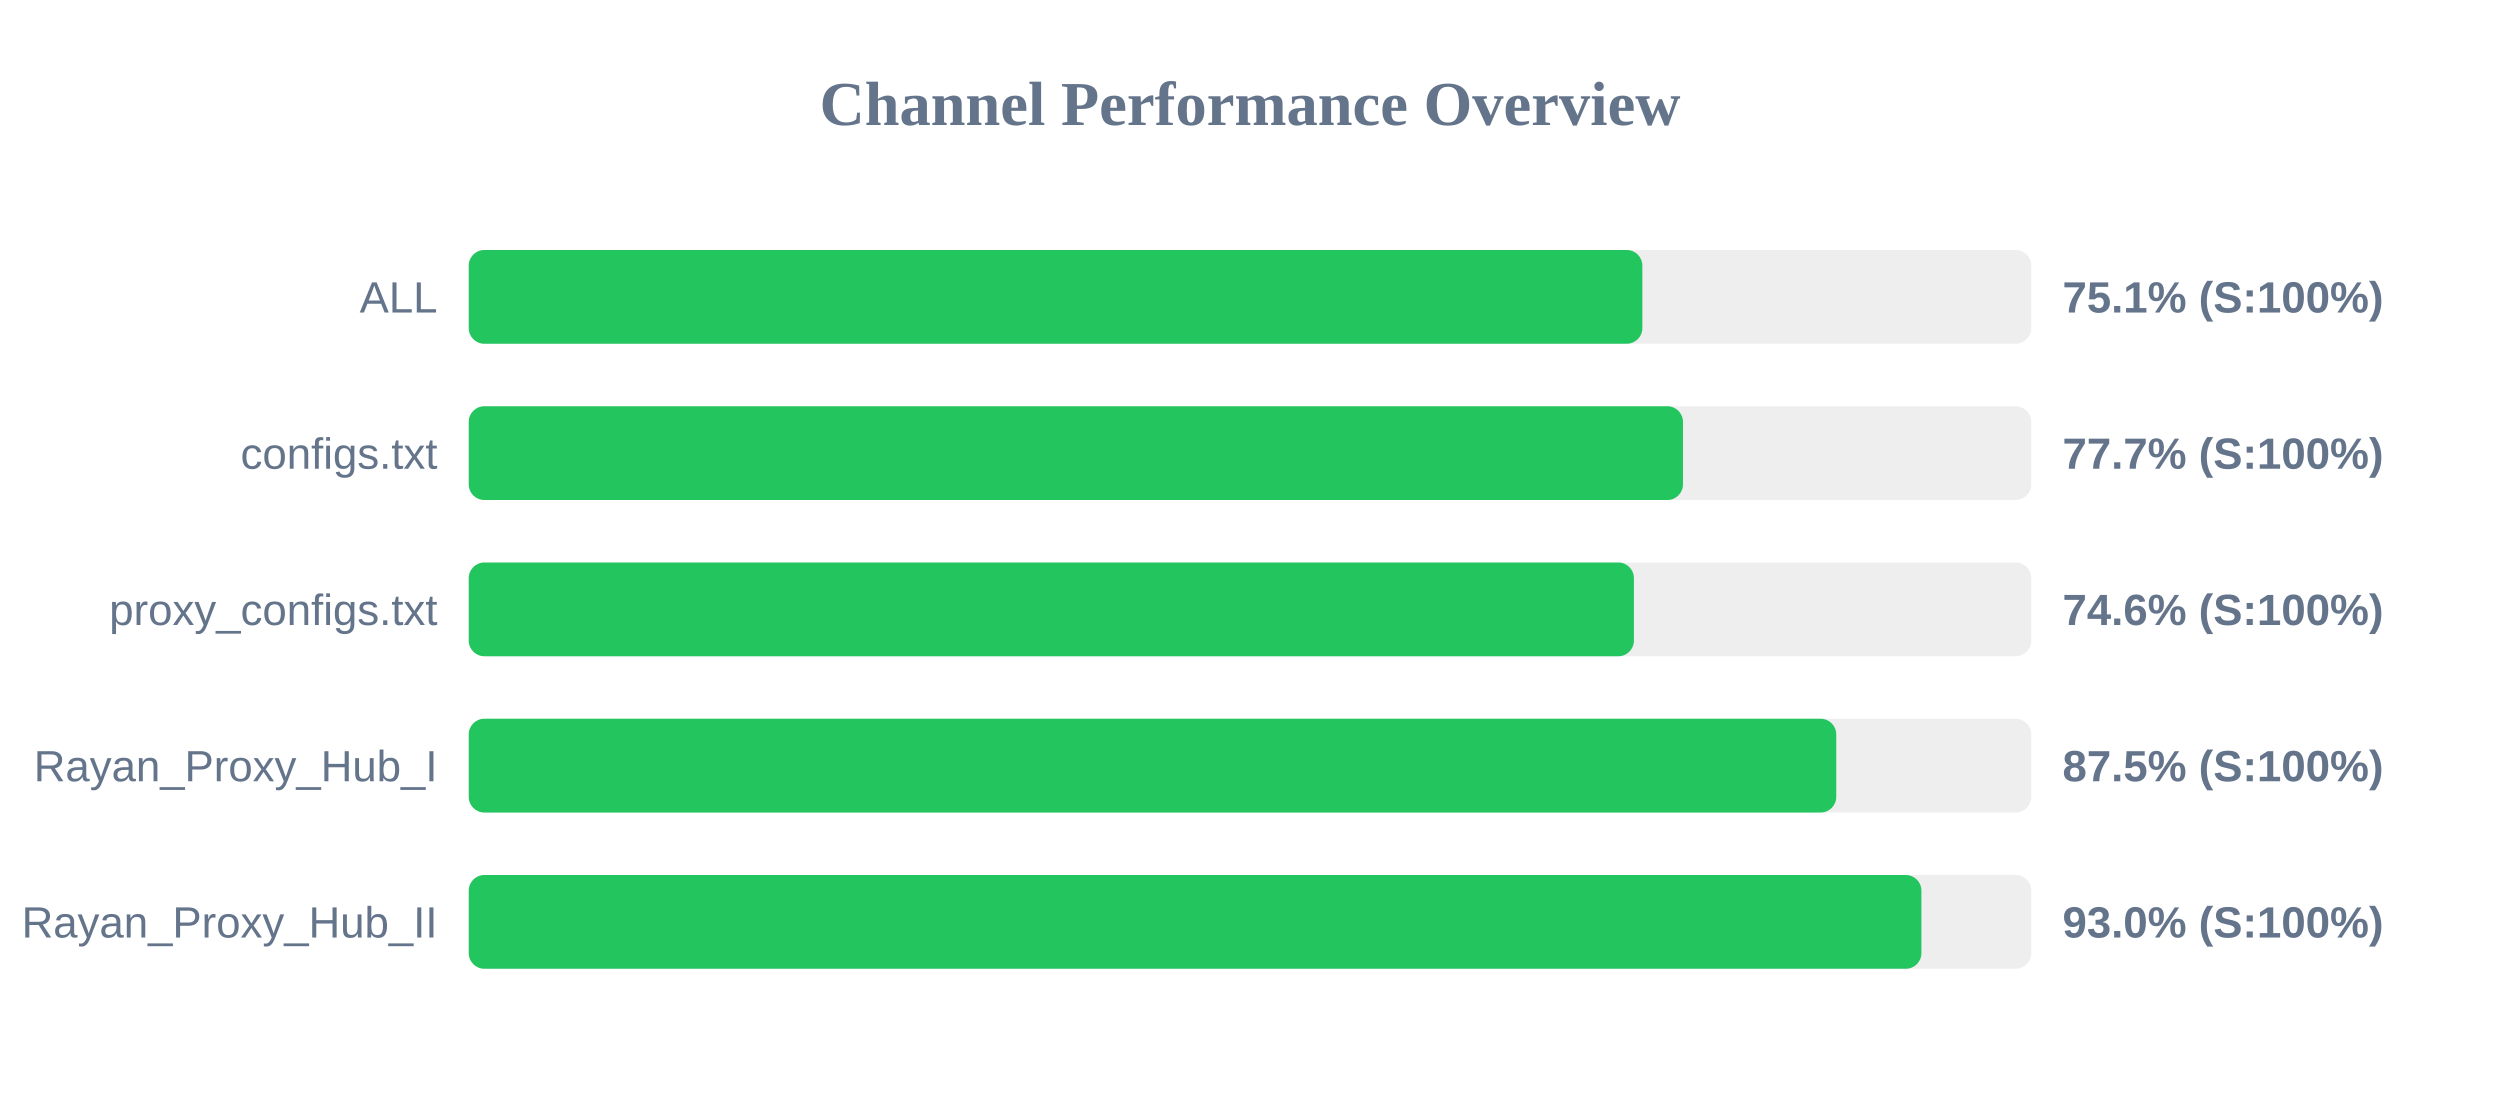
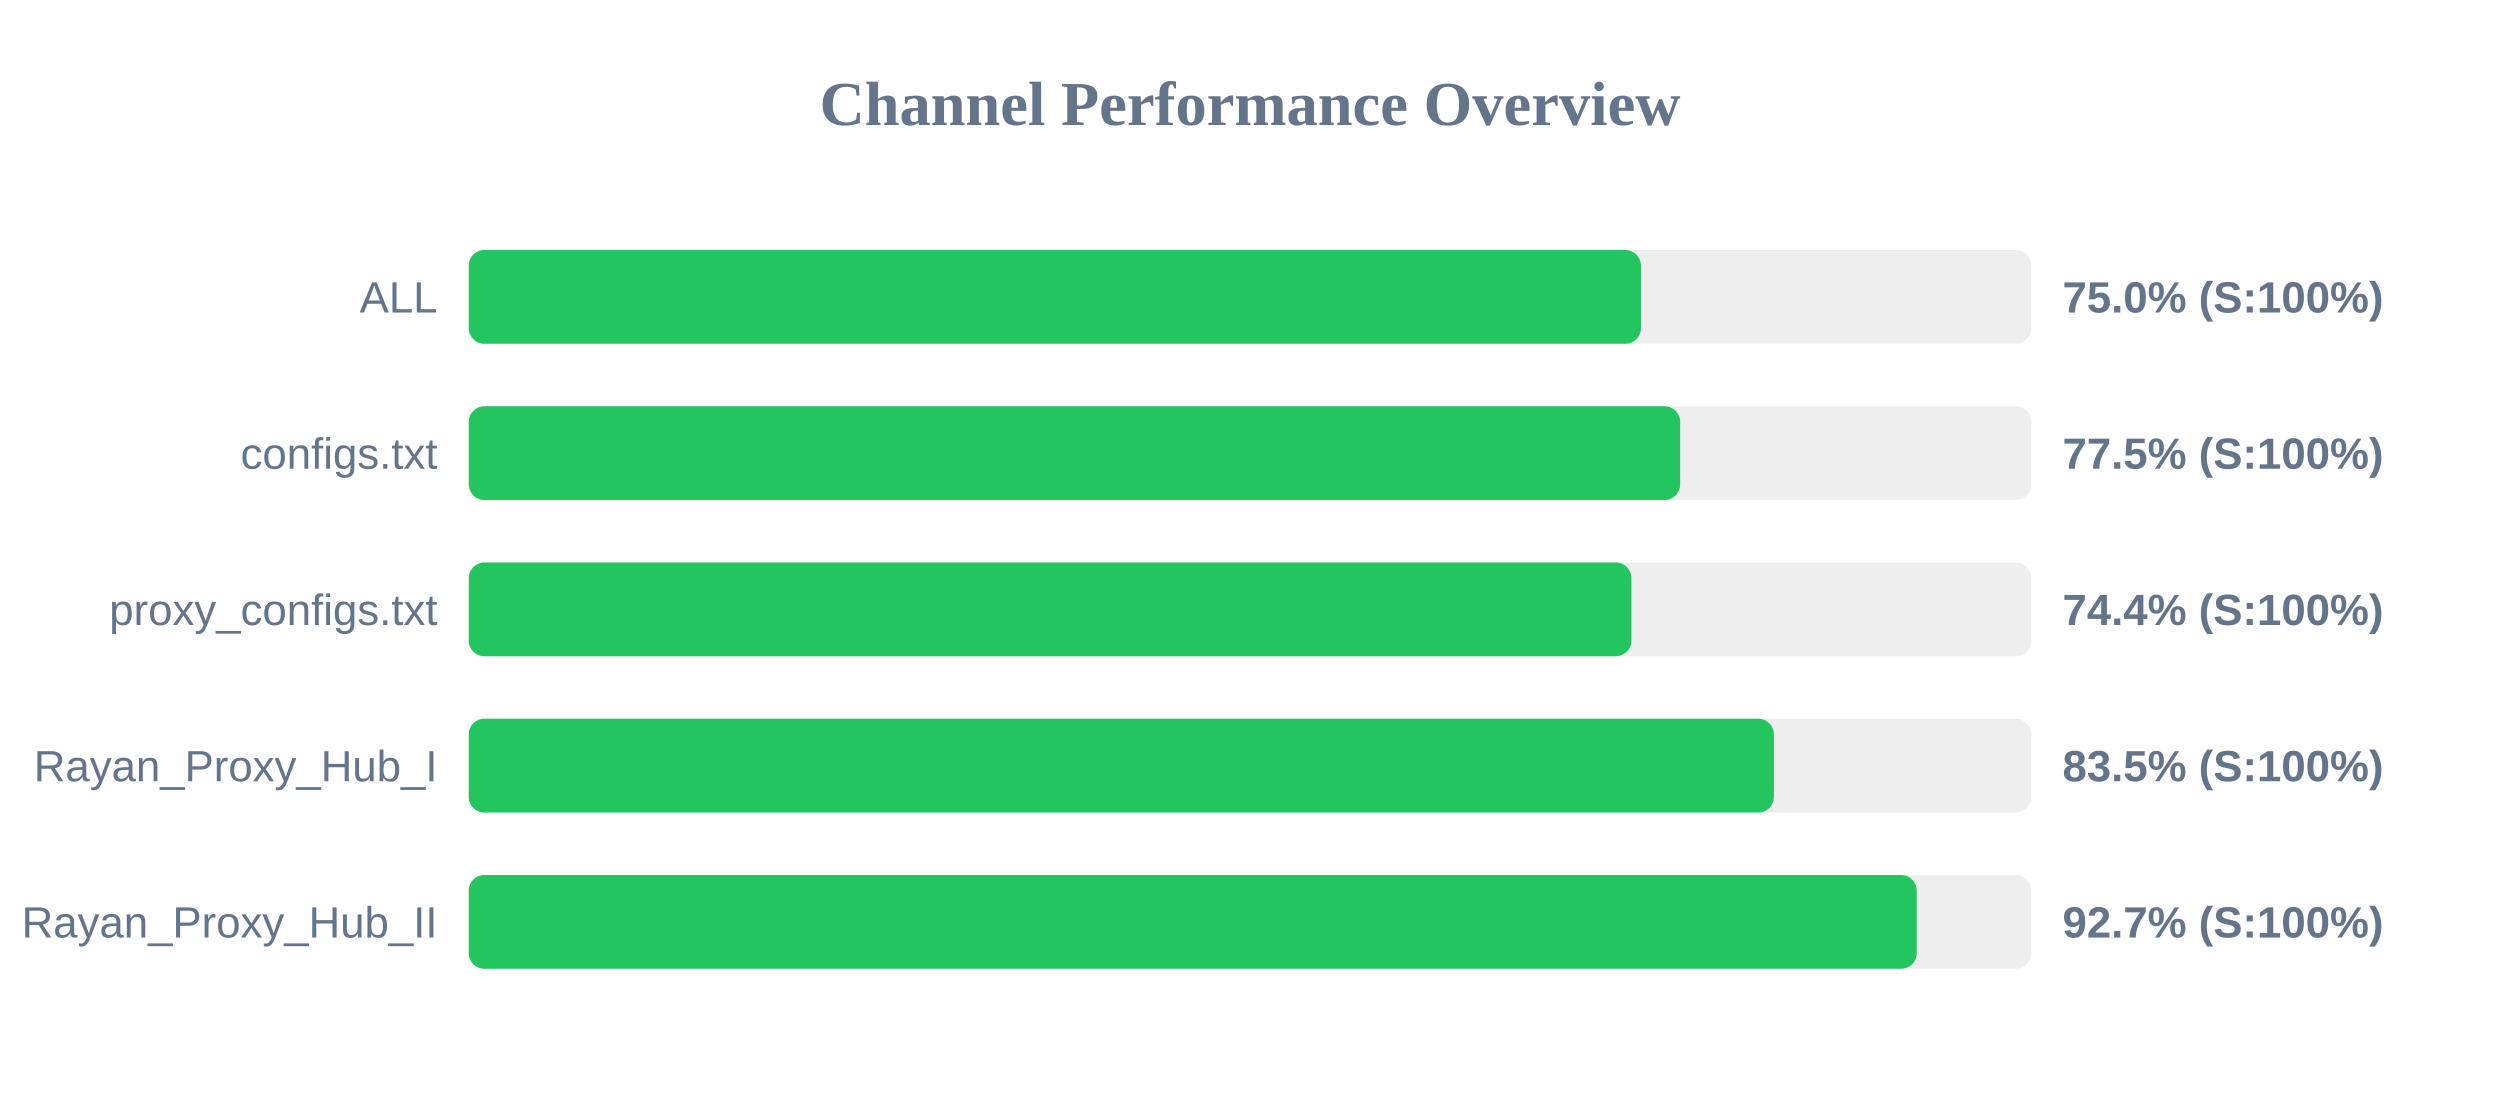
<svg xmlns="http://www.w3.org/2000/svg" width="800" height="350" version="1.1">
  <style>
        .row { font: 14px Arial; fill: #64748b; }
        .score { font: bold 14px Arial; fill: #64748b; }
    </style>
  <text x="400" y="40" text-anchor="middle" font-size="20px" font-weight="bold" fill="#64748b">Channel Performance Overview</text>
  <rect x="150" y="80" width="500" height="30" fill="#eee" rx="5" />
-   <rect x="150" y="80" width="375.55" height="30" fill="#22c55e" rx="5" />
+   <rect x="150" y="80" width="375.1" height="30" fill="#22c55e" rx="5" />
  <text x="140" y="100" text-anchor="end" class="row">ALL</text>
-   <text x="660" y="100" text-anchor="start" class="score">75.1% (S:100%)</text>
+   <text x="660" y="100" text-anchor="start" class="score">75.0% (S:100%)</text>
  <rect x="150" y="130" width="500" height="30" fill="#eee" rx="5" />
-   <rect x="150" y="130" width="388.55" height="30" fill="#22c55e" rx="5" />
+   <rect x="150" y="130" width="387.65" height="30" fill="#22c55e" rx="5" />
  <text x="140" y="150" text-anchor="end" class="row">configs.txt</text>
-   <text x="660" y="150" text-anchor="start" class="score">77.7% (S:100%)</text>
+   <text x="660" y="150" text-anchor="start" class="score">77.5% (S:100%)</text>
  <rect x="150" y="180" width="500" height="30" fill="#eee" rx="5" />
-   <rect x="150" y="180" width="372.85" height="30" fill="#22c55e" rx="5" />
+   <rect x="150" y="180" width="372.05" height="30" fill="#22c55e" rx="5" />
  <text x="140" y="200" text-anchor="end" class="row">proxy_configs.txt</text>
-   <text x="660" y="200" text-anchor="start" class="score">74.6% (S:100%)</text>
+   <text x="660" y="200" text-anchor="start" class="score">74.4% (S:100%)</text>
  <rect x="150" y="230" width="500" height="30" fill="#eee" rx="5" />
-   <rect x="150" y="230" width="437.6" height="30" fill="#22c55e" rx="5" />
+   <rect x="150" y="230" width="417.65" height="30" fill="#22c55e" rx="5" />
  <text x="140" y="250" text-anchor="end" class="row">Rayan_Proxy_Hub_I</text>
-   <text x="660" y="250" text-anchor="start" class="score">87.5% (S:100%)</text>
+   <text x="660" y="250" text-anchor="start" class="score">83.5% (S:100%)</text>
  <rect x="150" y="280" width="500" height="30" fill="#eee" rx="5" />
-   <rect x="150" y="280" width="464.85" height="30" fill="#22c55e" rx="5" />
+   <rect x="150" y="280" width="463.35" height="30" fill="#22c55e" rx="5" />
  <text x="140" y="300" text-anchor="end" class="row">Rayan_Proxy_Hub_II</text>
-   <text x="660" y="300" text-anchor="start" class="score">93.0% (S:100%)</text>
+   <text x="660" y="300" text-anchor="start" class="score">92.7% (S:100%)</text>
</svg>
